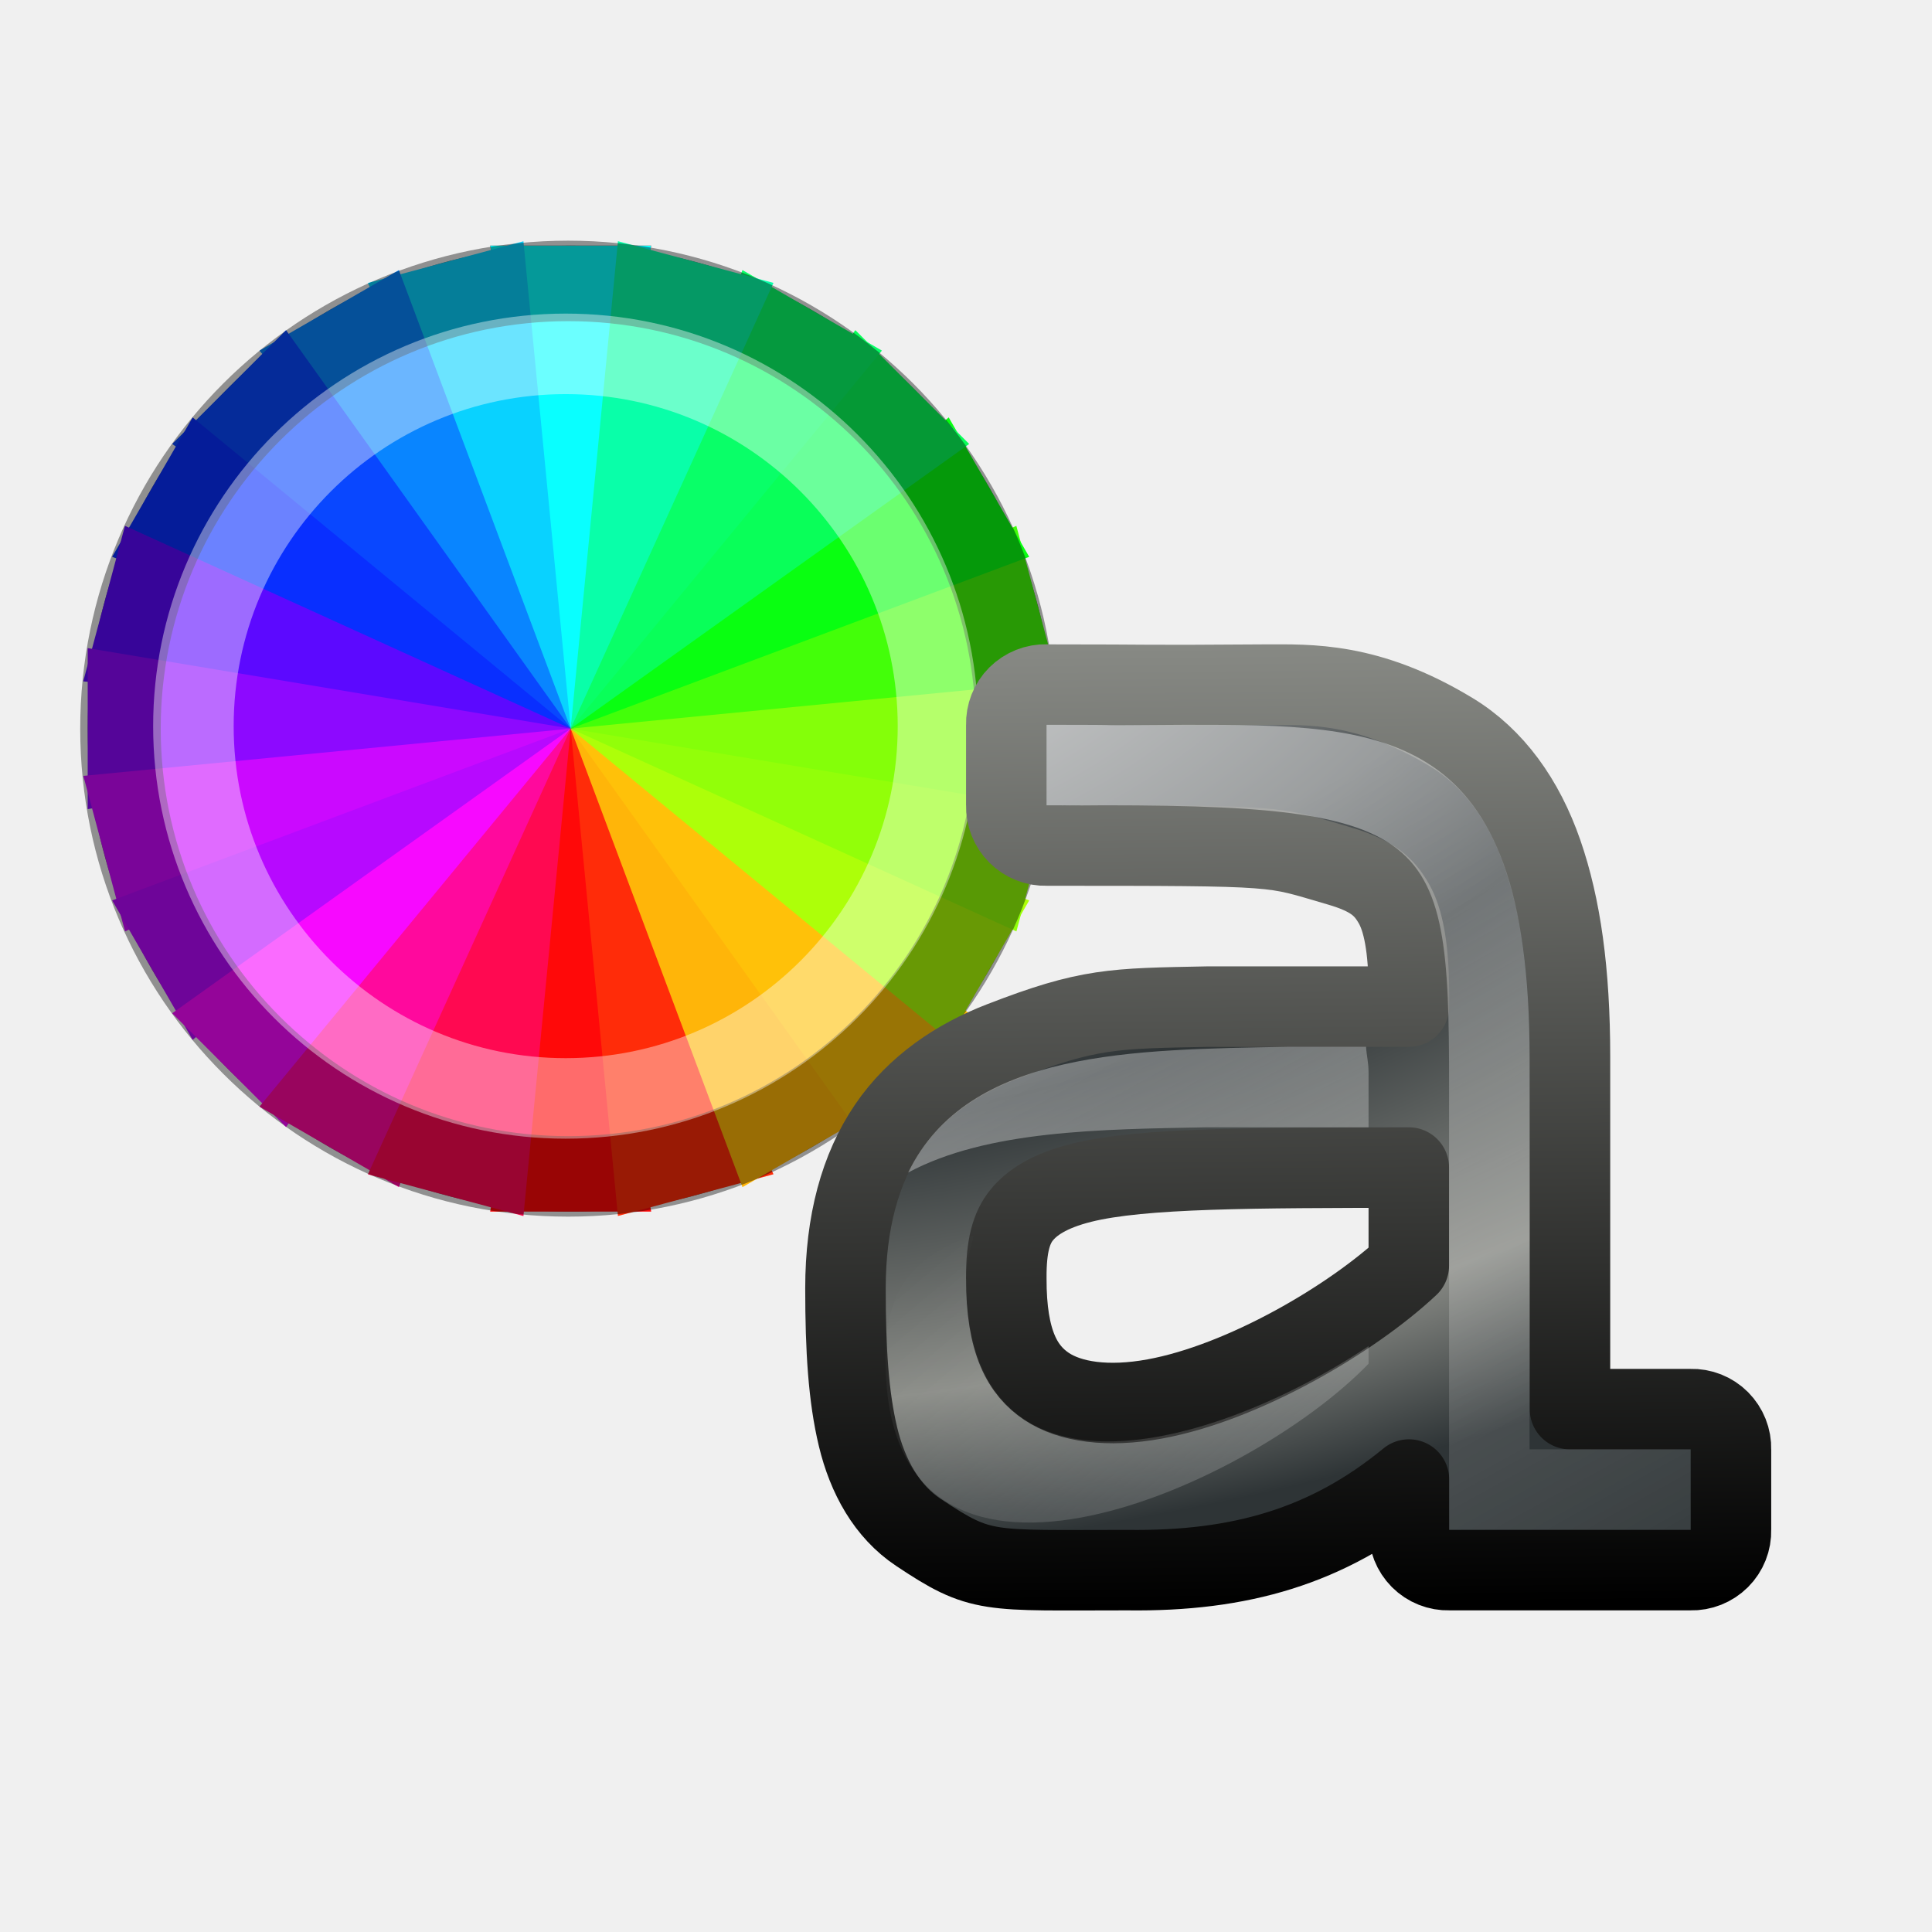
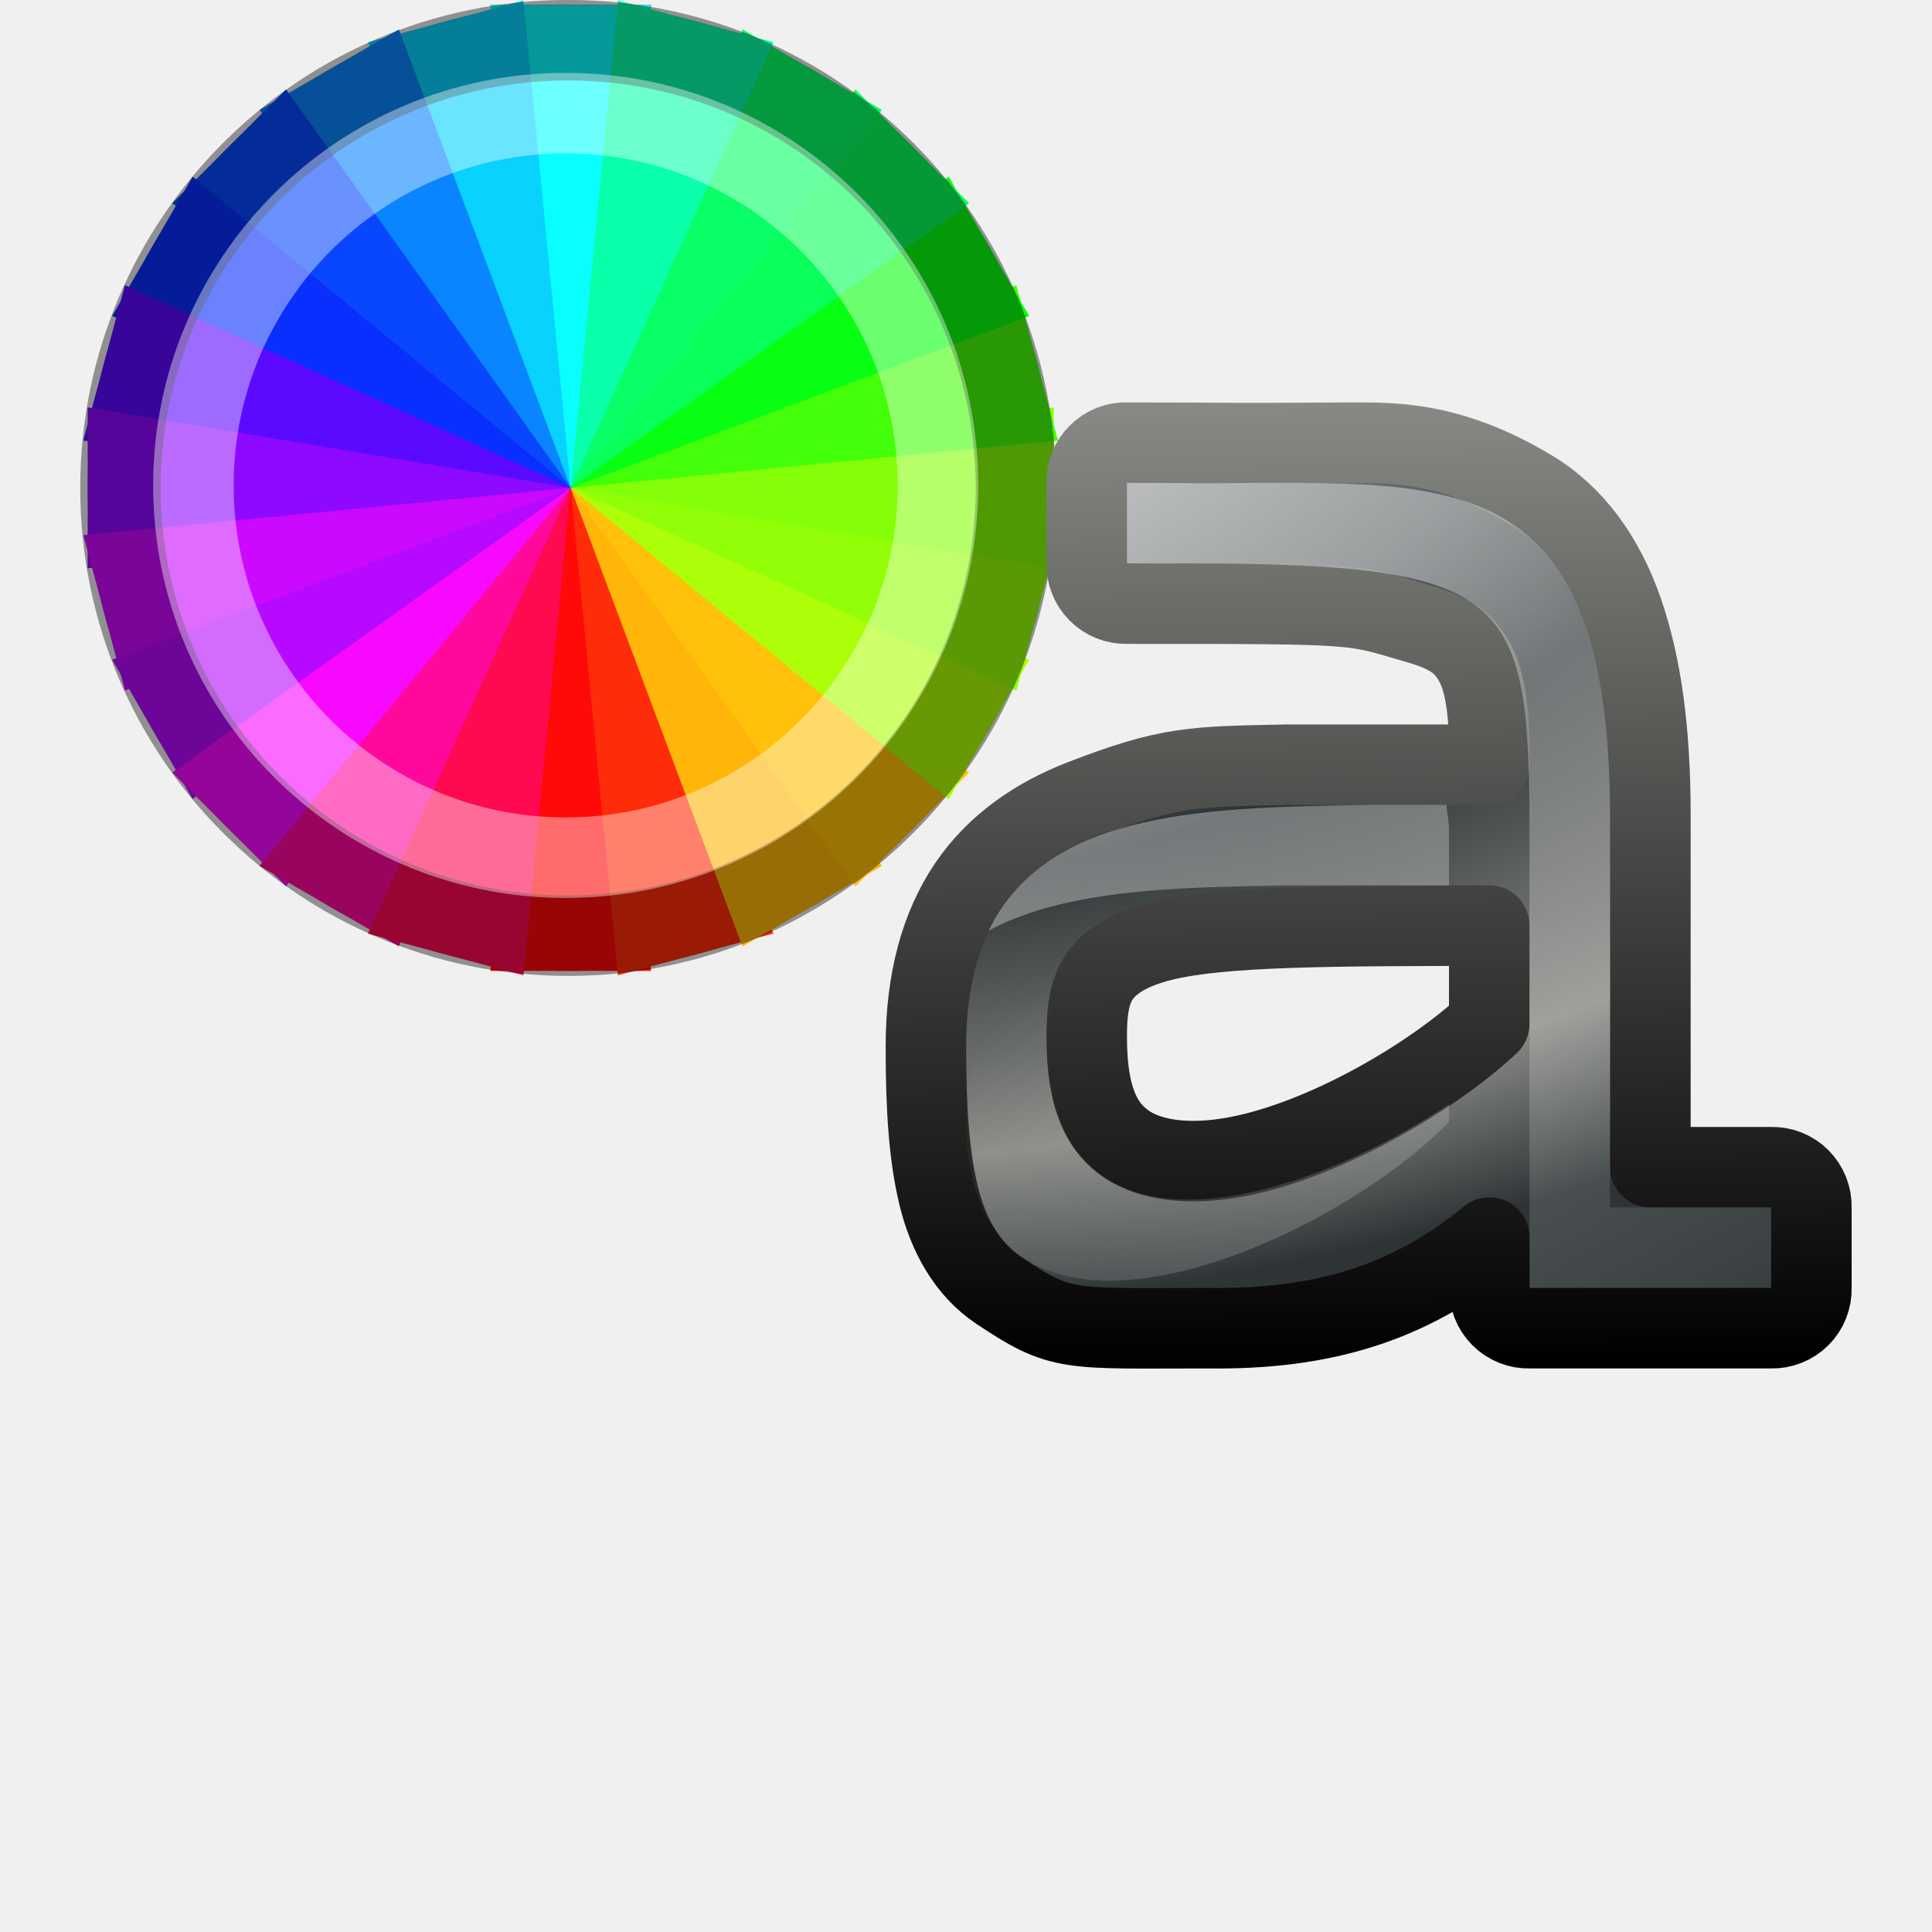
<svg xmlns="http://www.w3.org/2000/svg" xmlns:xlink="http://www.w3.org/1999/xlink" width="24" height="24" id="svg2" version="1.1">
  <defs id="defs4">
    <radialGradient xlink:href="#linearGradient6977-28-2-3" id="radialGradient9463" gradientUnits="userSpaceOnUse" gradientTransform="matrix(0,0.6101334,-1.073467,0,174.224,-25.82388)" cx="39.088" cy="219.069" fx="39.088" fy="219.069" r="22" />
    <linearGradient id="linearGradient6977-28-2-3">
      <stop id="stop6979-4-5-5" offset="0" style="stop-color:#ffffff;stop-opacity:1" />
      <stop style="stop-color:#2e3436;stop-opacity:1" offset="0.61" id="stop6981-1-2-8" />
      <stop style="stop-color:#888a85;stop-opacity:1" offset="0.859" id="stop6983-3-5-43" />
      <stop id="stop6985-44-1-5" offset="1" style="stop-color:#2e3436;stop-opacity:1" />
    </linearGradient>
    <linearGradient xlink:href="#linearGradient7113-62-9-4" id="linearGradient9465" gradientUnits="userSpaceOnUse" x1="-57.985" y1="11.972" x2="-58.111" y2="-0.03" />
    <linearGradient id="linearGradient7113-62-9-4">
      <stop style="stop-color:#000000;stop-opacity:1;" offset="0" id="stop7115-8-20-7" />
      <stop style="stop-color:#888a85;stop-opacity:1" offset="1" id="stop7117-6-9-41" />
    </linearGradient>
    <linearGradient xlink:href="#linearGradient4256" id="linearGradient9467" gradientUnits="userSpaceOnUse" gradientTransform="translate(-59.98483,-4.029812)" x1="7.248" y1="6.366" x2="12.993" y2="16.751" />
    <linearGradient id="linearGradient4256">
      <stop style="stop-color:#ffffff;stop-opacity:1;" offset="0" id="stop4258" />
      <stop style="stop-color:#ffffff;stop-opacity:0;" offset="1" id="stop4260" />
    </linearGradient>
    <linearGradient xlink:href="#linearGradient4256" id="linearGradient9469" gradientUnits="userSpaceOnUse" gradientTransform="translate(-59.98483,-4.029812)" x1="8.264" y1="14.542" x2="4.795" y2="10.432" />
  </defs>
  <g id="layer1" transform="translate(0,-1028.362)">
    <g id="lc_color">
      <g id="g6159" style="display:inline" transform="translate(-576.5215,586.7045)">
-         <g id="g9725" transform="translate(-375.3892,738.3467)">
+         <g id="g9725" transform="translate(-375.3892,735.3563)">
          <path transform="translate(-0.25,-0.375)" d="m 965.25,-287.263 c 0,3.314 -2.686,6 -6,6 -3.314,0 -6,-2.686 -6,-6 0,-3.314 2.686,-6 6,-6 3.314,0 6,2.686 6,6 z" id="path9397" style="fill:#707070;fill-opacity:1;stroke:none" />
          <path id="path9401" d="m 959,-287.638 -1,6 2,0 z" style="fill:#ff0909;fill-opacity:1;stroke:none" />
          <path style="fill:#ff2c09;fill-opacity:1;stroke:none" d="m 959,-287.638 0.587,6.054 1.932,-0.518 z" id="path9403" />
          <path id="path9405" d="m 959,-287.638 2.134,5.696 1.732,-1 z" style="fill:#ffb509;fill-opacity:1;stroke:none" />
          <path style="fill:#ffc109;fill-opacity:1;stroke:none" d="m 959,-287.638 3.536,4.95 1.414,-1.414 z" id="path9407" />
          <path id="path9409" d="m 959,-287.638 4.696,3.866 1,-1.732 z" style="fill:#adff09;fill-opacity:1;stroke:none" />
          <path style="fill:#92ff09;fill-opacity:1;stroke:none" d="m 959,-287.638 5.537,2.519 0.518,-1.932 z" id="path9411" />
          <path id="path9413" d="m 959,-287.638 6,1 10e-6,-2 z" style="fill:#84ff09;fill-opacity:1;stroke:none" />
          <path style="fill:#43ff09;fill-opacity:1;stroke:none" d="m 959,-287.638 6.054,-0.587 -0.518,-1.932 z" id="path9415" />
          <path id="path9417" d="m 959,-287.638 5.696,-2.134 -1,-1.732 z" style="fill:#09ff11;fill-opacity:1;stroke:none" />
          <path style="fill:#09ff59;fill-opacity:1;stroke:none" d="m 959,-287.638 4.95,-3.536 -1.414,-1.414 z" id="path9419" />
          <path id="path9421" d="m 959,-287.638 3.866,-4.696 -1.732,-1 z" style="fill:#09ff68;fill-opacity:1;stroke:none" />
          <path style="fill:#ff0909;fill-opacity:1;stroke:none" d="m 959,-287.638 1,-6 -2,-10e-6 z" id="path9423" />
          <path id="path9425" d="m 959,-287.638 1,-6 -2,-10e-6 z" style="fill:#09ffff;fill-opacity:1;stroke:none" />
          <path style="fill:#09ffa9;fill-opacity:1;stroke:none" d="m 959,-287.638 2.519,-5.537 -1.932,-0.518 z" id="path9427" />
          <path id="path9429" d="m 959,-287.638 -0.587,-6.054 -1.932,0.518 z" style="fill:#09d2ff;fill-opacity:1;stroke:none" />
          <path style="fill:#0985ff;fill-opacity:1;stroke:none" d="m 959,-287.638 -2.134,-5.696 -1.732,1 z" id="path9431" />
          <path id="path9433" d="m 959,-287.638 -3.536,-4.95 -1.414,1.414 z" style="fill:#0947ff;fill-opacity:1;stroke:none" />
          <path style="fill:#092fff;fill-opacity:1;stroke:none" d="m 959,-287.638 -4.696,-3.866 -1,1.732 z" id="path9435" />
          <path id="path9437" d="m 959,-287.638 -5.537,-2.519 -0.518,1.932 z" style="fill:#5c09ff;fill-opacity:1;stroke:none" />
          <path style="fill:#8d09ff;fill-opacity:1;stroke:none" d="m 959,-287.638 -6,-1 -10e-6,2 z" id="path9439" />
          <path id="path9441" d="m 959,-287.638 -6.054,0.587 0.518,1.932 z" style="fill:#cb09ff;fill-opacity:1;stroke:none" />
          <path style="fill:#b709ff;fill-opacity:1;stroke:none" d="m 959,-287.638 -5.696,2.134 1,1.732 z" id="path9443" />
          <path id="path9445" d="m 959,-287.638 -4.95,3.536 1.414,1.414 z" style="fill:#f709ff;fill-opacity:1;stroke:none" />
          <path style="fill:#ff099d;fill-opacity:1;stroke:none" d="m 959,-287.638 -3.866,4.696 1.732,1 z" id="path9447" />
          <path id="path9449" d="m 959,-287.638 -2.519,5.537 1.932,0.518 z" style="fill:#ff0951;fill-opacity:1;stroke:none" />
          <path transform="matrix(0.9569893,0,0,0.9569893,41.27587,-12.67058)" d="m 964.75,-287.325 c 0,3.21 -2.602,5.812 -5.812,5.812 -3.21,0 -5.812,-2.602 -5.812,-5.812 0,-3.21 2.602,-5.812 5.812,-5.812 3.21,0 5.812,2.602 5.812,5.812 z" id="path9451" style="opacity:0.4;fill:none;stroke:#000000;stroke-width:1.045;stroke-opacity:1" />
          <path style="opacity:0.4;fill:none;stroke:#ffffff;stroke-width:1.257;stroke-opacity:1" id="path9453" d="m 964.75,-287.325 c 0,3.21 -2.602,5.812 -5.812,5.812 -3.21,0 -5.812,-2.602 -5.812,-5.812 0,-3.21 2.602,-5.812 5.812,-5.812 3.21,0 5.812,2.602 5.812,5.812 z" transform="matrix(0.7956989,0,0,0.7956989,195.912,-59.04462)" />
        </g>
-         <g id="g16-8" style="display:inline;enable-background:new" transform="translate(583.5226,448.1609)">
+         <g id="g16-8" style="display:inline;enable-background:new" transform="translate(584.5217,445.1557)">
          <g id="g5518" transform="translate(-180,60)">
            <g id="g9457" transform="translate(0,-0.5)">
              <g transform="translate(240.9846,-57.96979)" id="g3612">
                <path style="font-size:21.155px;font-style:normal;font-weight:bold;color:#000000;fill:url(#radialGradient9463);fill-opacity:1;fill-rule:nonzero;stroke:url(#linearGradient9465);stroke-width:1;stroke-linecap:round;stroke-linejoin:round;stroke-miterlimit:4;stroke-opacity:1;stroke-dasharray:none;stroke-dashoffset:0;marker:none;visibility:visible;display:inline;overflow:visible;enable-background:accumulate;font-family:Bitstream Vera Serif" id="path3614" d="m -54.985,0.47 c -0.134,-0.004 -0.263,0.048 -0.358,0.142 -0.095,0.095 -0.146,0.224 -0.142,0.358 l 0,1 c -0.004,0.134 0.048,0.263 0.142,0.358 0.095,0.095 0.224,0.146 0.358,0.142 3,0 2.772,0.003 3.625,0.25 0.427,0.123 0.57,0.264 0.688,0.469 0.118,0.204 0.186,0.549 0.188,1.094 l 0,0.188 -2.5,0 c -1.178,0.023 -1.475,0.017 -2.562,0.438 -0.544,0.21 -1.059,0.55 -1.406,1.062 -0.348,0.513 -0.531,1.179 -0.531,2 0,0.764 0.037,1.348 0.156,1.844 0.119,0.495 0.358,0.926 0.75,1.187 0.784,0.523 0.844,0.469 2.594,0.469 1.404,0.019 2.492,-0.297 3.5,-1.125 l 0,0.625 c -0.004,0.134 0.048,0.263 0.142,0.358 0.095,0.095 0.224,0.146 0.358,0.142 l 3,0 c 0.134,0.004 0.263,-0.048 0.358,-0.142 0.095,-0.095 0.146,-0.224 0.142,-0.358 l 0,-1 c 0.004,-0.134 -0.048,-0.263 -0.142,-0.358 -0.095,-0.095 -0.224,-0.146 -0.358,-0.142 l -1.5,0 0,-4.375 c 0,-1.06 -0.115,-1.87 -0.344,-2.531 -0.229,-0.661 -0.605,-1.185 -1.125,-1.5 -1.04,-0.63 -1.767,-0.594 -2.312,-0.594 -1.723,0.012 -1.216,0 -2.719,0 z m 4.5,6 0,1.219 c -0.704,0.661 -2.052,1.454 -3.156,1.656 -0.585,0.107 -1.053,0.038 -1.344,-0.156 -0.291,-0.195 -0.503,-0.541 -0.5,-1.344 -0.003,-0.406 0.065,-0.628 0.188,-0.781 0.122,-0.153 0.34,-0.304 0.75,-0.406 0.748,-0.186 2.133,-0.184 4.062,-0.188 z" />
                <path style="font-size:21.155px;font-style:normal;font-weight:bold;opacity:0.4;fill:url(#linearGradient9467);fill-opacity:1;stroke:none;font-family:Bitstream Vera Serif" id="path3616" d="m -54.985,0.97 0,1 c 1.19,-4.095e-4 -0.642,0.009 0.719,0 4.417,0 4.281,0.466 4.281,4.125 l 0,4.875 2,0 1,0 0,-1 -2,0 0,-4.875 c 0,-4.123 -1.79,-4.125 -4.281,-4.125 -1.727,0.012 -0.219,0 -1.719,0 z m 3,4 c -1.899,0.037 -3.973,0.029 -4.719,1.562 0.983,-0.526 2.386,-0.537 3.719,-0.562 l 2,0 0,-0.688 c -4.1e-4,-0.121 -0.025,-0.204 -0.031,-0.312 l -0.969,0 z" />
                <path style="font-size:21.155px;font-style:normal;font-weight:bold;opacity:0.211;fill:url(#linearGradient9469);fill-opacity:1;stroke:none;font-family:Bitstream Vera Serif" id="path3618" d="m -55.891,7.314 c -0.754,0.256 -1.099,0.677 -1.094,1.531 -0.012,3.614 4.492,1.625 6,0.062 l 0,-0.219 c -1.915,1.278 -5.01,2.161 -5,-0.844 -0.001,-0.201 0.059,-0.371 0.094,-0.531 z" />
              </g>
            </g>
          </g>
          <g id="g126" style="display:inline" transform="matrix(1.123442,0,-0.7136519,1.260733,166.6972,2.9003)" />
          <g id="g128" style="fill:#fce94f;stroke:none;display:inline" transform="matrix(1.123442,0,-0.7136519,1.260733,166.6972,2.9003)" />
        </g>
      </g>
    </g>
  </g>
</svg>
